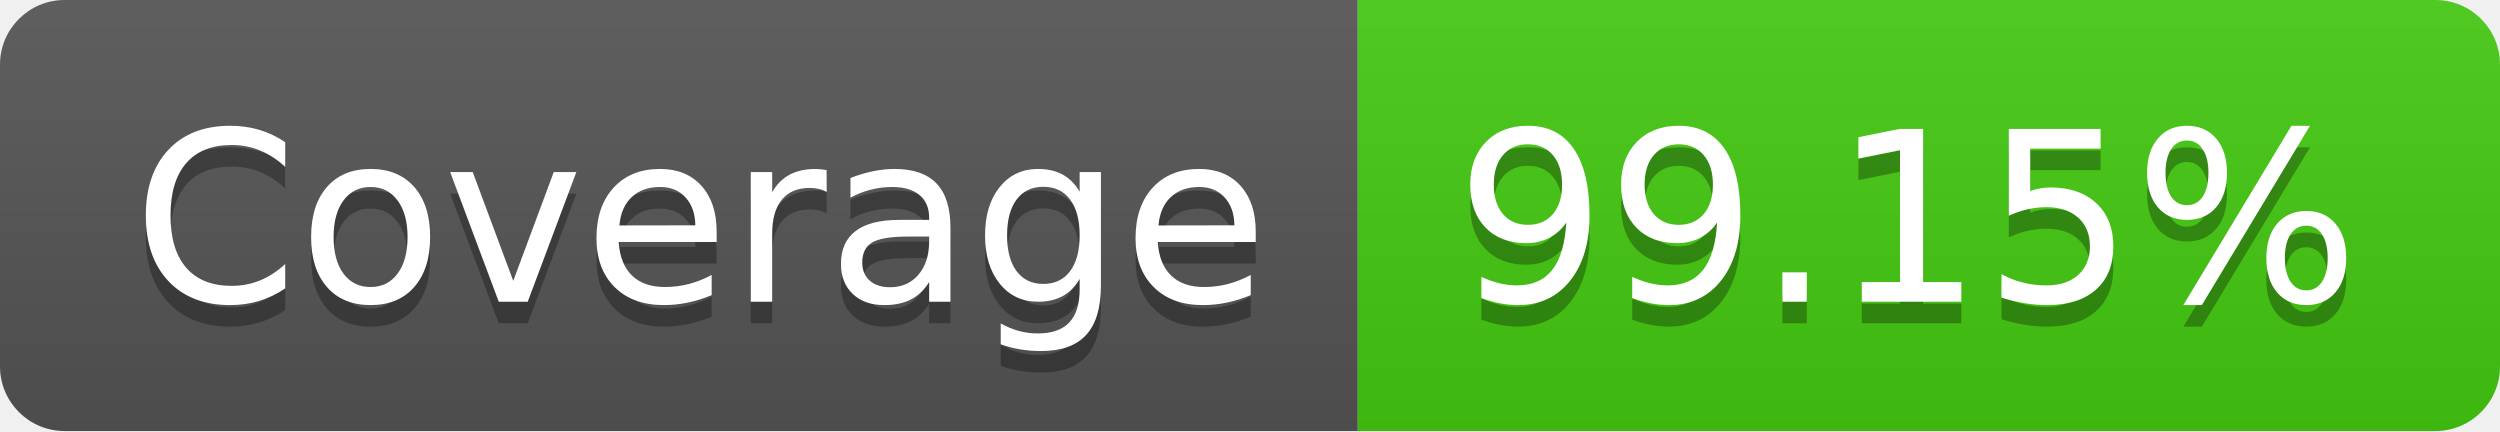
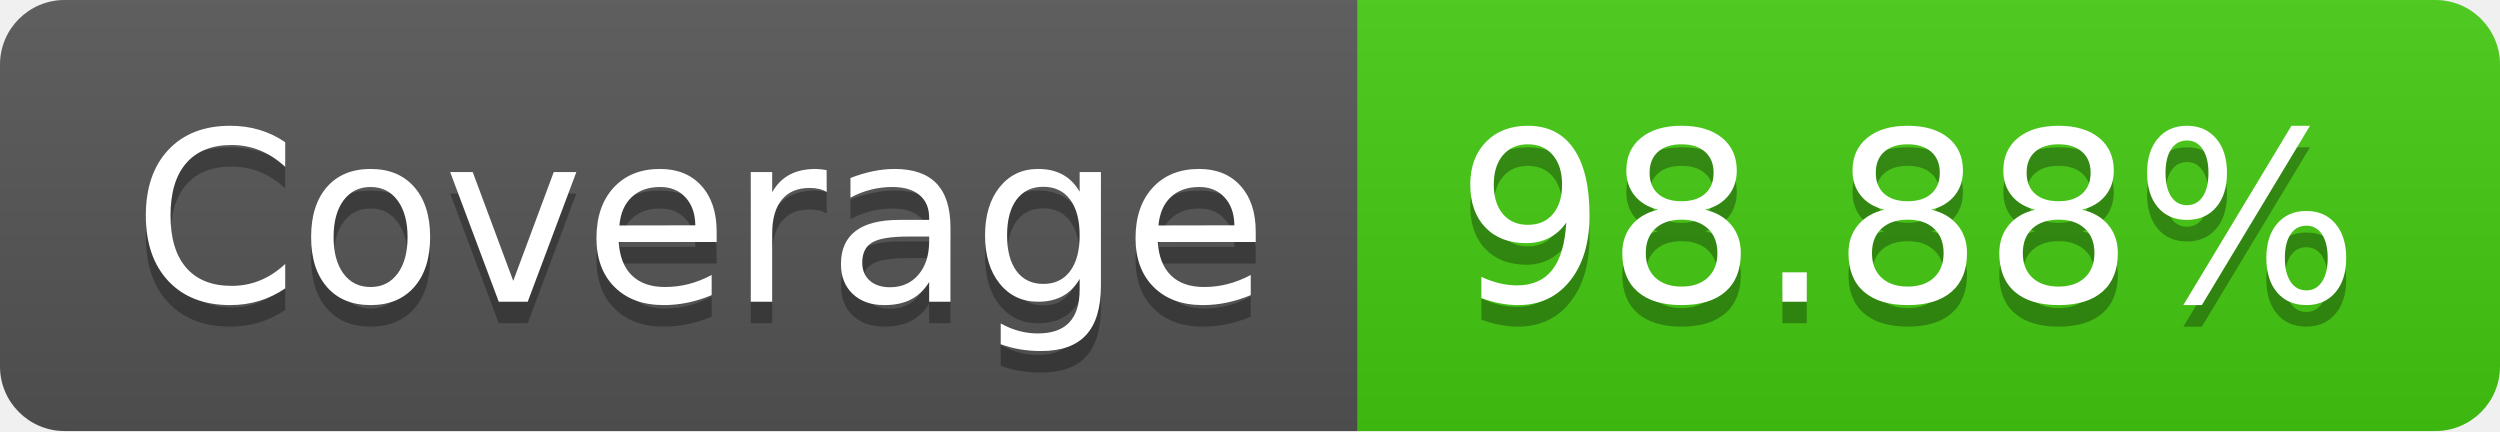
- <svg xmlns="http://www.w3.org/2000/svg" width="116" height="20" role="img" aria-label="Coverage: 99.15%">
+ <svg xmlns="http://www.w3.org/2000/svg" width="116" height="20" role="img" aria-label="Coverage: 98.88%">
  <linearGradient id="s" x2="0" y2="100%">
    <stop offset="0" stop-color="#bbb" stop-opacity=".1" />
    <stop offset="1" stop-opacity=".1" />
  </linearGradient>
  <clipPath id="r">
    <rect width="116" height="20" rx="3" fill="#fff" />
  </clipPath>
  <g clip-path="url(#r)">
    <rect width="63" height="20" fill="#555" />
    <rect x="63" width="53" height="20" fill="#4c1" />
    <rect width="116" height="20" fill="url(#s)" />
  </g>
  <g fill="#fff" text-anchor="middle" font-family="Verdana,Geneva,DejaVu Sans,sans-serif" text-rendering="geometricPrecision" font-size="110">
    <text aria-hidden="true" x="325" y="150" fill="#010101" fill-opacity=".3" transform="scale(.1)" textLength="530">Coverage</text>
    <text x="325" y="140" transform="scale(.1)" fill="#fff" textLength="530">Coverage</text>
-     <text aria-hidden="true" x="885" y="150" fill="#010101" fill-opacity=".3" transform="scale(.1)" textLength="430">99.15%</text>
-     <text x="885" y="140" transform="scale(.1)" fill="#fff" textLength="430">99.15%</text>
+     <text aria-hidden="true" x="885" y="150" fill="#010101" fill-opacity=".3" transform="scale(.1)" textLength="430">98.88%</text>
+     <text x="885" y="140" transform="scale(.1)" fill="#fff" textLength="430">98.88%</text>
  </g>
</svg>
